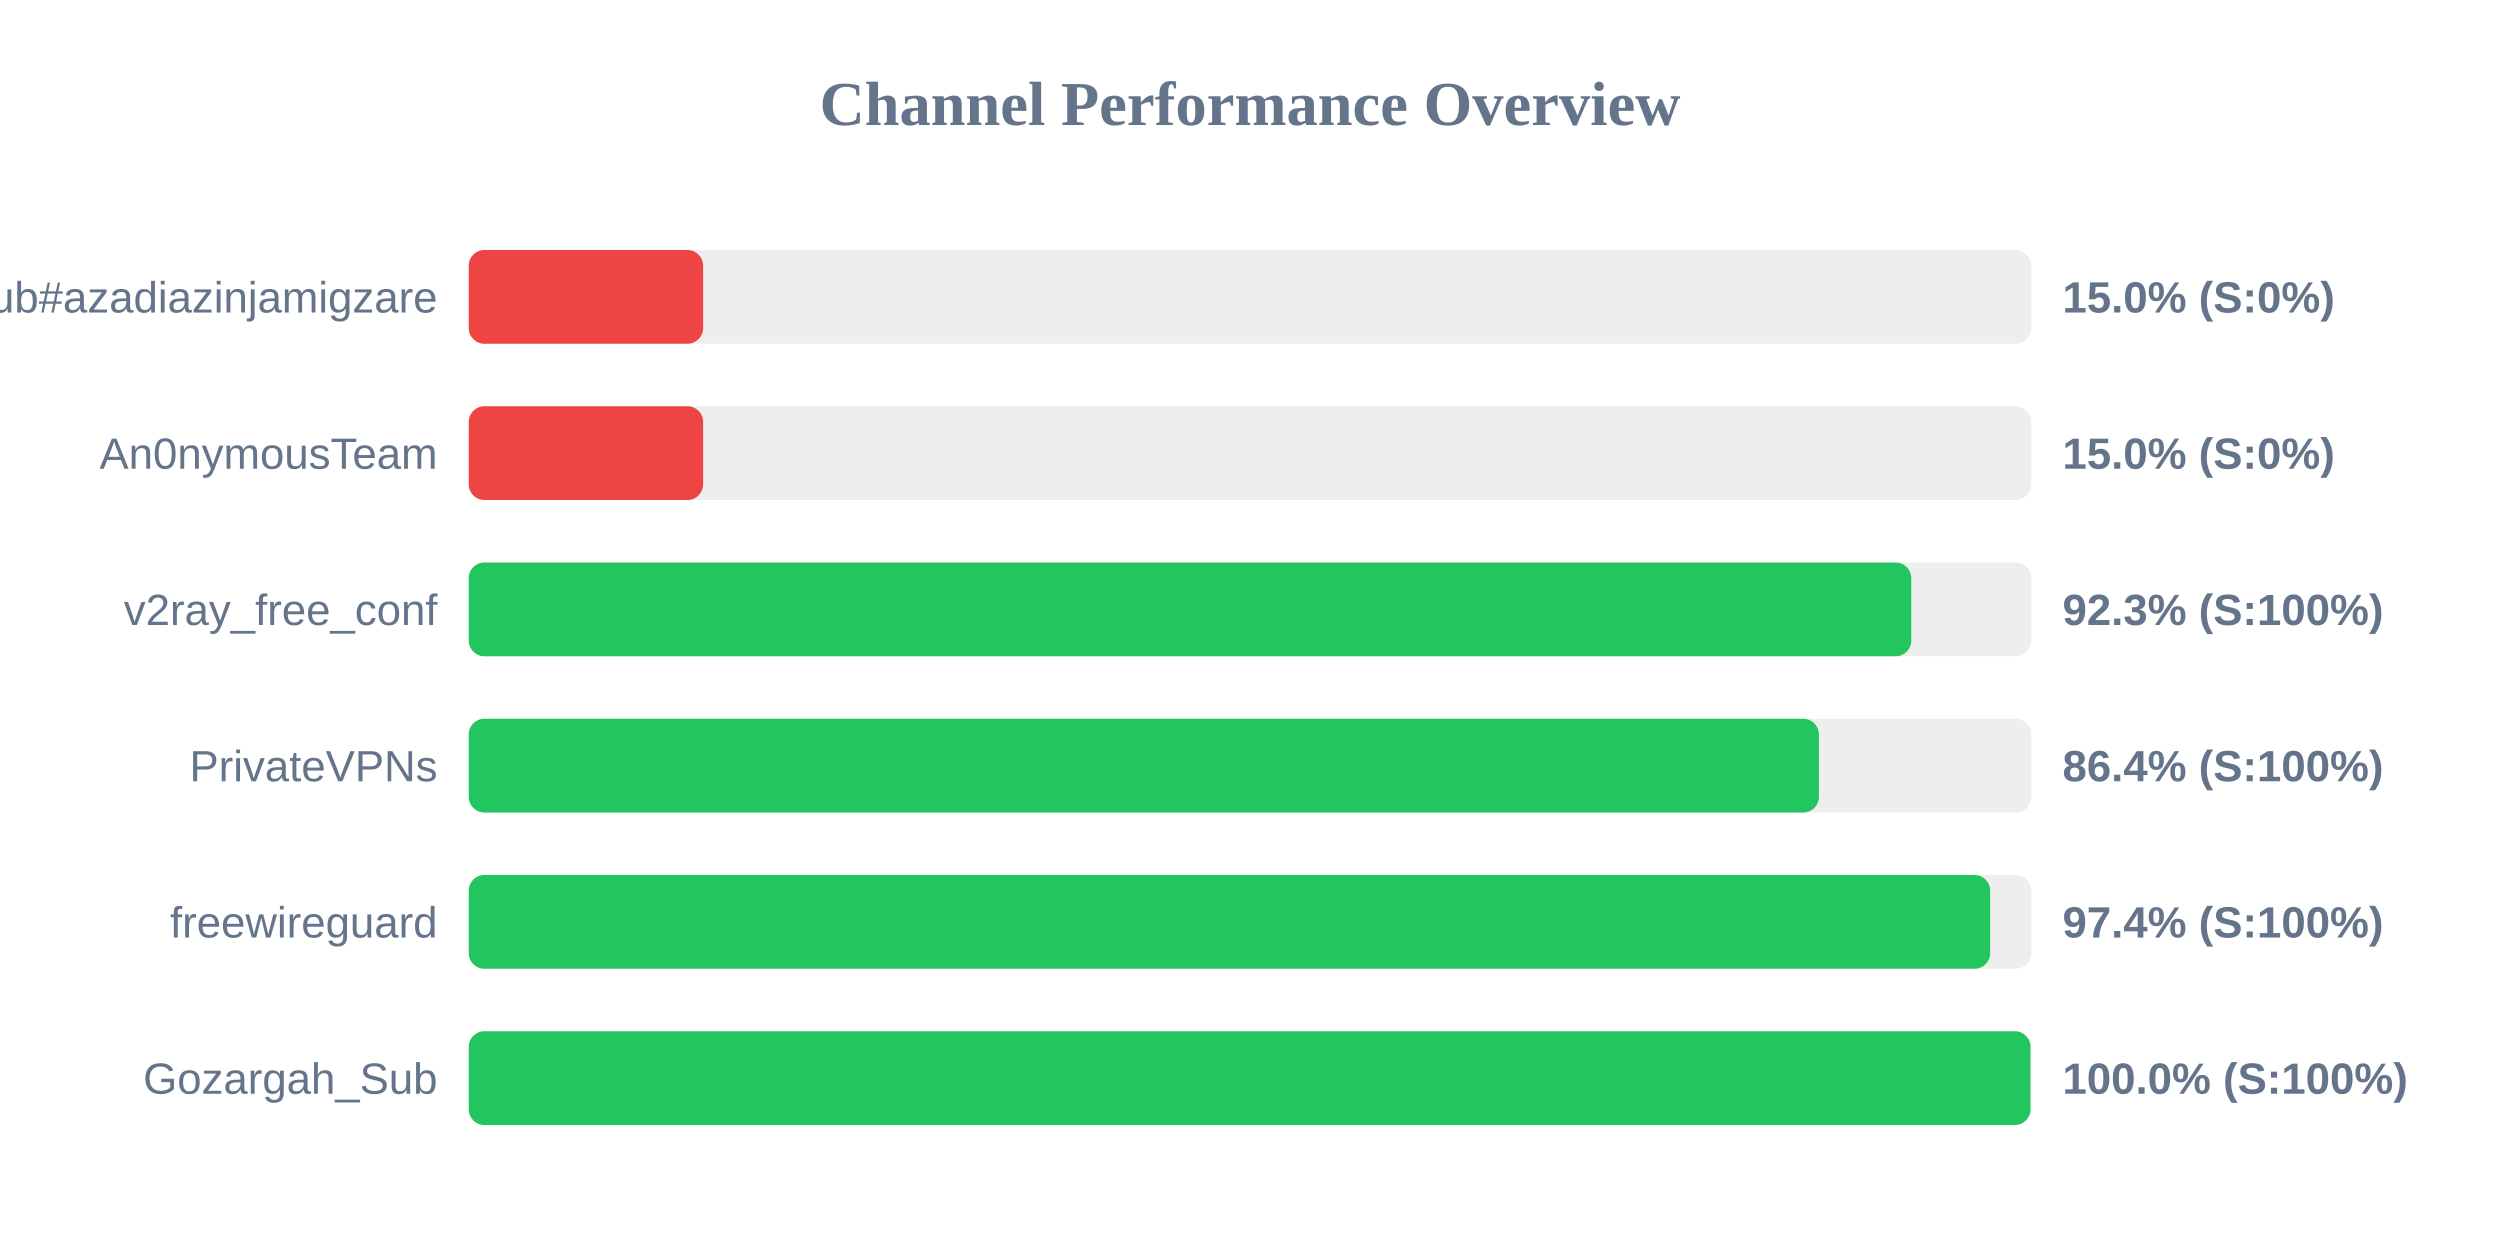
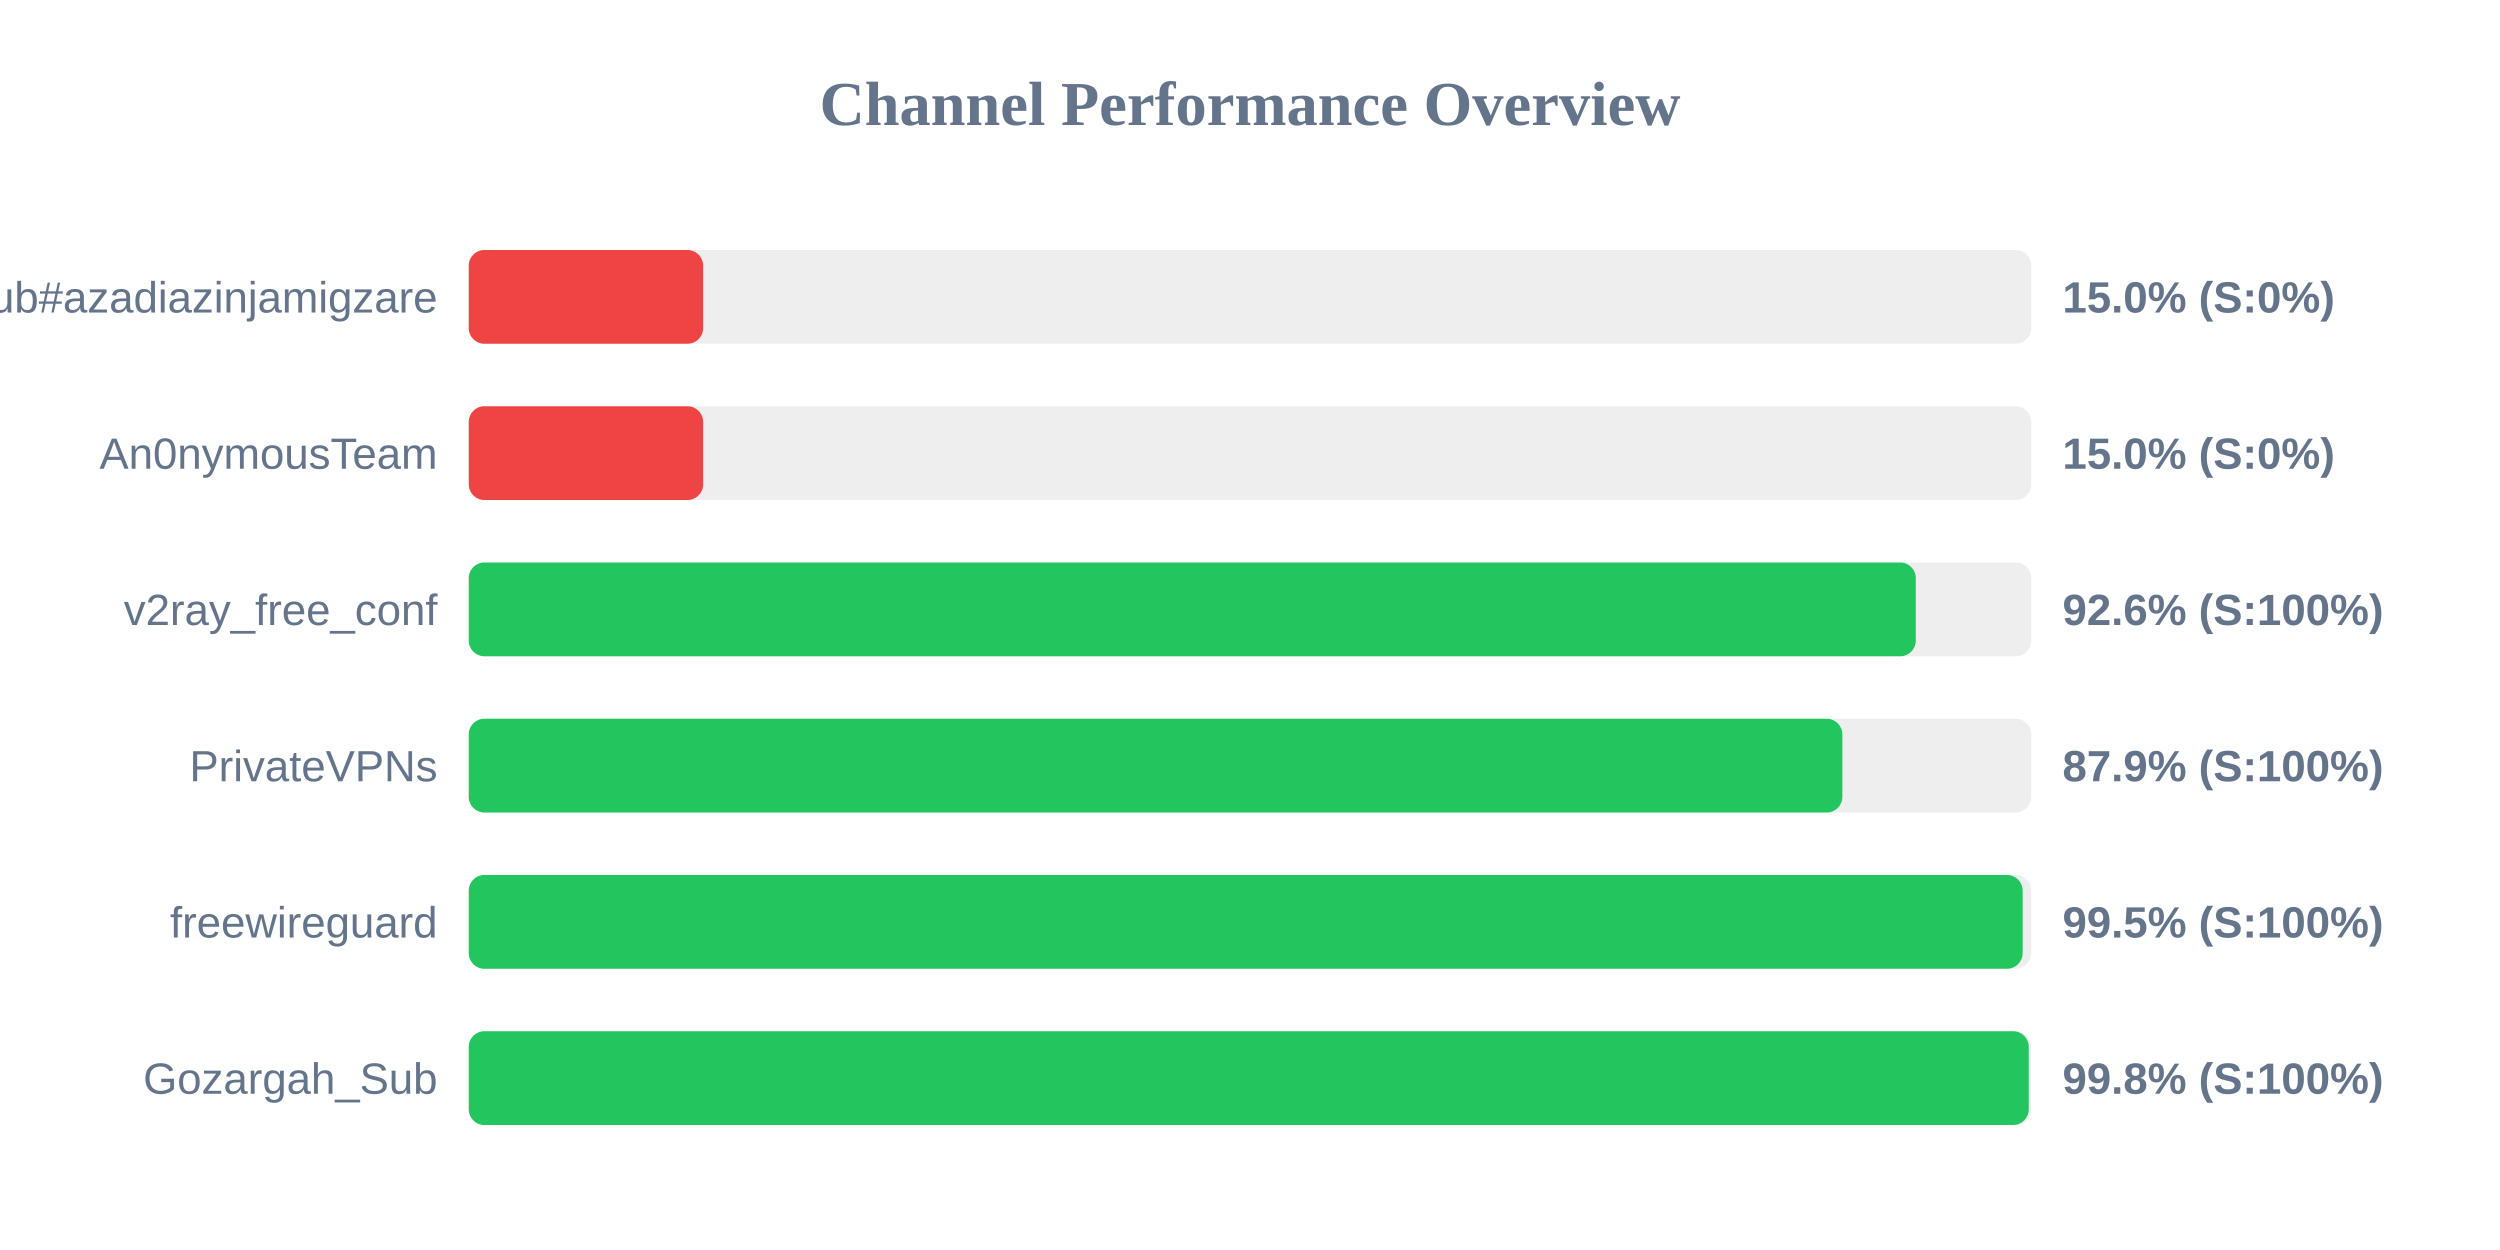
<svg xmlns="http://www.w3.org/2000/svg" width="800" height="400" version="1.1">
  <style>
        .row { font: 14px Arial; fill: #64748b; }
        .score { font: bold 14px Arial; fill: #64748b; }
    </style>
  <text x="400" y="40" text-anchor="middle" font-size="20px" font-weight="bold" fill="#64748b">Channel Performance Overview</text>
  <rect x="150" y="80" width="500" height="30" fill="#eee" rx="5" />
  <rect x="150" y="80" width="75.0" height="30" fill="#ef4444" rx="5" />
  <text x="140" y="100" text-anchor="end" class="row">Sub#azadiazinjamigzare</text>
  <text x="660" y="100" text-anchor="start" class="score">15.0% (S:0%)</text>
  <rect x="150" y="130" width="500" height="30" fill="#eee" rx="5" />
  <rect x="150" y="130" width="75.0" height="30" fill="#ef4444" rx="5" />
  <text x="140" y="150" text-anchor="end" class="row">An0nymousTeam</text>
  <text x="660" y="150" text-anchor="start" class="score">15.0% (S:0%)</text>
  <rect x="150" y="180" width="500" height="30" fill="#eee" rx="5" />
-   <rect x="150" y="180" width="461.6" height="30" fill="#22c55e" rx="5" />
+   <rect x="150" y="180" width="463.05" height="30" fill="#22c55e" rx="5" />
  <text x="140" y="200" text-anchor="end" class="row">v2ray_free_conf</text>
-   <text x="660" y="200" text-anchor="start" class="score">92.3% (S:100%)</text>
+   <text x="660" y="200" text-anchor="start" class="score">92.6% (S:100%)</text>
  <rect x="150" y="230" width="500" height="30" fill="#eee" rx="5" />
-   <rect x="150" y="230" width="432.05" height="30" fill="#22c55e" rx="5" />
+   <rect x="150" y="230" width="439.55" height="30" fill="#22c55e" rx="5" />
  <text x="140" y="250" text-anchor="end" class="row">PrivateVPNs</text>
-   <text x="660" y="250" text-anchor="start" class="score">86.4% (S:100%)</text>
+   <text x="660" y="250" text-anchor="start" class="score">87.9% (S:100%)</text>
  <rect x="150" y="280" width="500" height="30" fill="#eee" rx="5" />
-   <rect x="150" y="280" width="486.85" height="30" fill="#22c55e" rx="5" />
+   <rect x="150" y="280" width="497.25" height="30" fill="#22c55e" rx="5" />
  <text x="140" y="300" text-anchor="end" class="row">freewireguard</text>
-   <text x="660" y="300" text-anchor="start" class="score">97.4% (S:100%)</text>
+   <text x="660" y="300" text-anchor="start" class="score">99.5% (S:100%)</text>
  <rect x="150" y="330" width="500" height="30" fill="#eee" rx="5" />
-   <rect x="150" y="330" width="499.75" height="30" fill="#22c55e" rx="5" />
+   <rect x="150" y="330" width="499.2" height="30" fill="#22c55e" rx="5" />
  <text x="140" y="350" text-anchor="end" class="row">Gozargah_Sub</text>
-   <text x="660" y="350" text-anchor="start" class="score">100.0% (S:100%)</text>
+   <text x="660" y="350" text-anchor="start" class="score">99.8% (S:100%)</text>
</svg>
